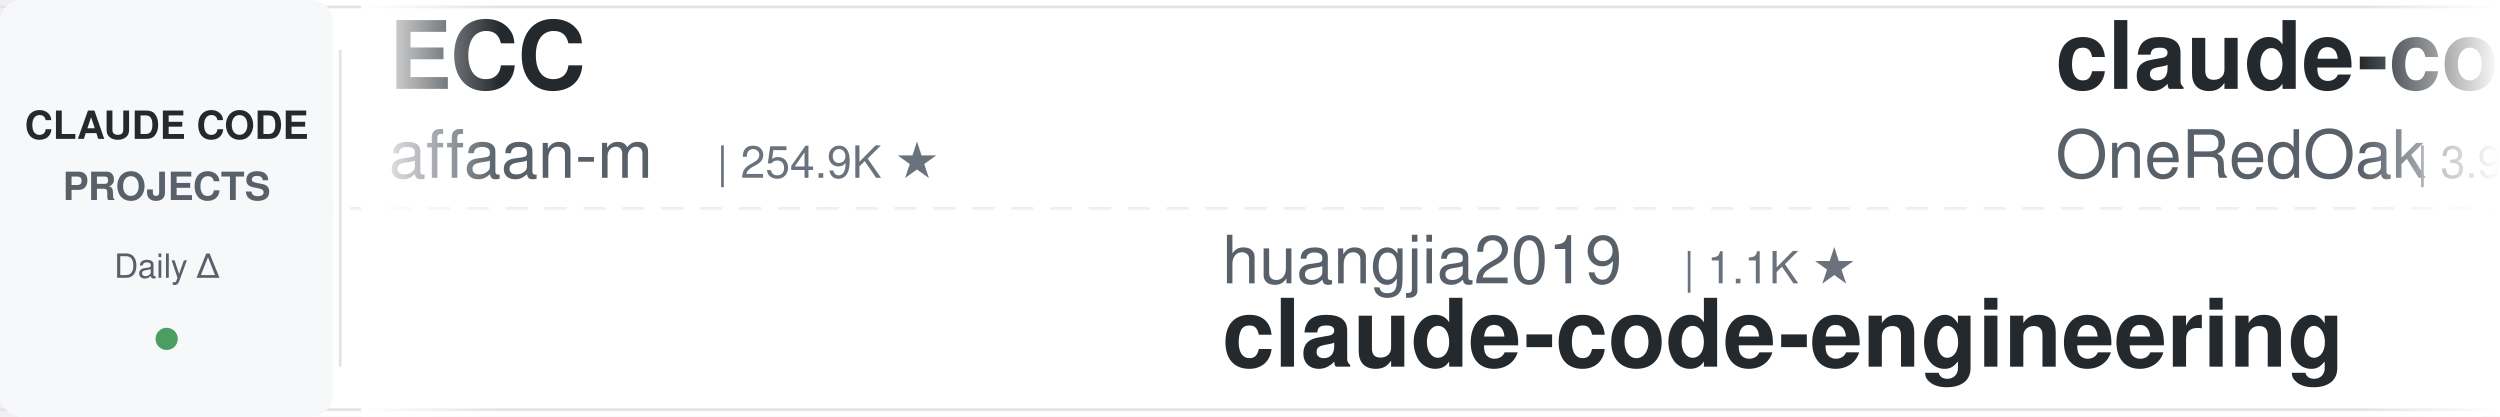
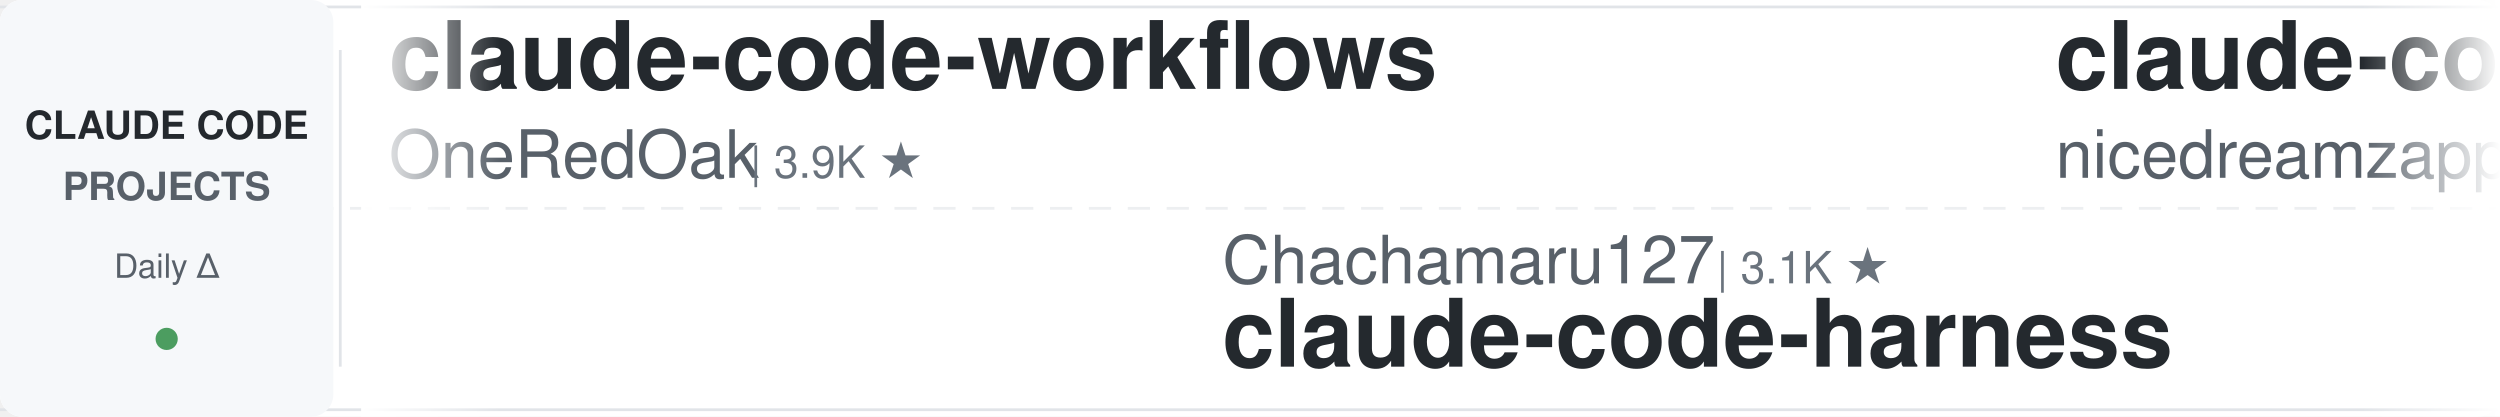
<svg xmlns="http://www.w3.org/2000/svg" width="900" height="150">
  <defs>
    <linearGradient id="leftFade" x1="0%" y1="0%" x2="100%" y2="0%">
      <stop offset="0%" style="stop-color:#ffffff;stop-opacity:1" />
      <stop offset="100%" style="stop-color:#ffffff;stop-opacity:0" />
    </linearGradient>
    <linearGradient id="rightFade" x1="0%" y1="0%" x2="100%" y2="0%">
      <stop offset="0%" style="stop-color:#ffffff;stop-opacity:0" />
      <stop offset="100%" style="stop-color:#ffffff;stop-opacity:1" />
    </linearGradient>
  </defs>
  <rect width="900" height="150" fill="#ffffff" rx="8" />
  <rect x="0" y="2" width="900" height="1" fill="#e1e4e8" />
  <rect x="0" y="147" width="900" height="1" fill="#e1e4e8" />
  <line x1="0" y1="75" x2="900" y2="75" stroke="#e1e4e8" stroke-width="1" stroke-dasharray="8 6" opacity="0.6" />
  <rect x="0" y="0" width="120" height="150" fill="#f6f8fa" rx="8" />
  <text x="60" y="50" font-family="-apple-system, BlinkMacSystemFont, 'Segoe UI', Helvetica, Arial, sans-serif" font-size="14" font-weight="600" fill="#24292e" text-anchor="middle">CLAUDE CODE</text>
  <text x="60" y="72" font-family="-apple-system, BlinkMacSystemFont, 'Segoe UI', Helvetica, Arial, sans-serif" font-size="14" font-weight="600" fill="#586069" text-anchor="middle">PROJECTS</text>
  <text x="60" y="100" font-family="-apple-system, BlinkMacSystemFont, 'Segoe UI', Helvetica, Arial, sans-serif" font-size="12" font-weight="500" fill="#586069" text-anchor="middle">Daily Δ</text>
  <circle cx="60" cy="122" r="4" fill="#22863a" opacity="0.8" />
  <rect x="122" y="18" width="1" height="114" fill="#e1e4e8" />
  <clipPath id="tickerClip">
    <rect x="130" y="0" width="770" height="150" />
  </clipPath>
  <g clip-path="url(#tickerClip)">
    <g id="tickerItems">
      <animateTransform attributeName="transform" attributeType="XML" type="translate" from="0 0" to="-3000 0" dur="54s" repeatCount="indefinite" />
      <g transform="translate(0, 0)">
-         <text x="140" y="32" font-family="-apple-system, BlinkMacSystemFont, 'Segoe UI', Helvetica, Arial, sans-serif" font-size="34" font-weight="600" fill="#24292e">ECC</text>
-         <text x="140" y="64" font-family="-apple-system, BlinkMacSystemFont, 'Segoe UI', Helvetica, Arial, sans-serif" font-size="24" font-weight="400" fill="#586069">affaan-m</text>
-         <text x="258" y="64" font-family="-apple-system, BlinkMacSystemFont, 'Segoe UI', Helvetica, Arial, sans-serif" font-size="16" font-weight="500" fill="#6a737d">| 254.9K ★</text>
-       </g>
-       <g transform="translate(300, 0)">
-         <text x="140" y="102" font-family="-apple-system, BlinkMacSystemFont, 'Segoe UI', Helvetica, Arial, sans-serif" font-size="24" font-weight="400" fill="#586069">huangjia2019</text>
-         <text x="306" y="102" font-family="-apple-system, BlinkMacSystemFont, 'Segoe UI', Helvetica, Arial, sans-serif" font-size="16" font-weight="500" fill="#6a737d">| 1.1K ★</text>
-         <text x="140" y="132" font-family="-apple-system, BlinkMacSystemFont, 'Segoe UI', Helvetica, Arial, sans-serif" font-size="34" font-weight="600" fill="#24292e">claude-code-engineering</text>
-       </g>
-       <g transform="translate(600, 0)">
        <text x="140" y="32" font-family="-apple-system, BlinkMacSystemFont, 'Segoe UI', Helvetica, Arial, sans-serif" font-size="34" font-weight="600" fill="#24292e">claude-code-workflows</text>
        <text x="140" y="64" font-family="-apple-system, BlinkMacSystemFont, 'Segoe UI', Helvetica, Arial, sans-serif" font-size="24" font-weight="400" fill="#586069">OneRedOak</text>
        <text x="270" y="64" font-family="-apple-system, BlinkMacSystemFont, 'Segoe UI', Helvetica, Arial, sans-serif" font-size="16" font-weight="500" fill="#6a737d">| 3.9K ★</text>
      </g>
+       <g transform="translate(300, 0)">
+         <text x="140" y="102" font-family="-apple-system, BlinkMacSystemFont, 'Segoe UI', Helvetica, Arial, sans-serif" font-size="24" font-weight="400" fill="#586069">Chachamaru127</text>
+         <text x="318" y="102" font-family="-apple-system, BlinkMacSystemFont, 'Segoe UI', Helvetica, Arial, sans-serif" font-size="16" font-weight="500" fill="#6a737d">| 3.1K ★</text>
+         <text x="140" y="132" font-family="-apple-system, BlinkMacSystemFont, 'Segoe UI', Helvetica, Arial, sans-serif" font-size="34" font-weight="600" fill="#24292e">claude-code-harness</text>
+       </g>
+       <g transform="translate(600, 0)">
+         <text x="140" y="32" font-family="-apple-system, BlinkMacSystemFont, 'Segoe UI', Helvetica, Arial, sans-serif" font-size="34" font-weight="600" fill="#24292e">claude-code-local</text>
+         <text x="140" y="64" font-family="-apple-system, BlinkMacSystemFont, 'Segoe UI', Helvetica, Arial, sans-serif" font-size="24" font-weight="400" fill="#586069">nicedreamzapp</text>
+         <text x="318" y="64" font-family="-apple-system, BlinkMacSystemFont, 'Segoe UI', Helvetica, Arial, sans-serif" font-size="16" font-weight="500" fill="#6a737d">| 3.3K ★</text>
+       </g>
      <g transform="translate(900, 0)">
-         <text x="140" y="102" font-family="-apple-system, BlinkMacSystemFont, 'Segoe UI', Helvetica, Arial, sans-serif" font-size="24" font-weight="400" fill="#586069">Pimzino</text>
-         <text x="246" y="102" font-family="-apple-system, BlinkMacSystemFont, 'Segoe UI', Helvetica, Arial, sans-serif" font-size="16" font-weight="500" fill="#6a737d">| 3.9K ★</text>
-         <text x="140" y="132" font-family="-apple-system, BlinkMacSystemFont, 'Segoe UI', Helvetica, Arial, sans-serif" font-size="34" font-weight="600" fill="#24292e">claude-code-spec-workflo...</text>
+         <text x="140" y="102" font-family="-apple-system, BlinkMacSystemFont, 'Segoe UI', Helvetica, Arial, sans-serif" font-size="24" font-weight="400" fill="#586069">diet103</text>
+         <text x="246" y="102" font-family="-apple-system, BlinkMacSystemFont, 'Segoe UI', Helvetica, Arial, sans-serif" font-size="16" font-weight="500" fill="#6a737d">| 10.0K ★</text>
+         <text x="140" y="132" font-family="-apple-system, BlinkMacSystemFont, 'Segoe UI', Helvetica, Arial, sans-serif" font-size="34" font-weight="600" fill="#24292e">claude-code-infrastructu...</text>
      </g>
      <g transform="translate(1200, 0)">
-         <text x="140" y="32" font-family="-apple-system, BlinkMacSystemFont, 'Segoe UI', Helvetica, Arial, sans-serif" font-size="34" font-weight="600" fill="#24292e">claude-code-security-rev...</text>
-         <text x="140" y="64" font-family="-apple-system, BlinkMacSystemFont, 'Segoe UI', Helvetica, Arial, sans-serif" font-size="24" font-weight="400" fill="#586069">anthropics</text>
-         <text x="282" y="64" font-family="-apple-system, BlinkMacSystemFont, 'Segoe UI', Helvetica, Arial, sans-serif" font-size="16" font-weight="500" fill="#6a737d">| 6.2K ★</text>
+         <text x="140" y="32" font-family="-apple-system, BlinkMacSystemFont, 'Segoe UI', Helvetica, Arial, sans-serif" font-size="34" font-weight="600" fill="#24292e">claude-code-source</text>
+         <text x="140" y="64" font-family="-apple-system, BlinkMacSystemFont, 'Segoe UI', Helvetica, Arial, sans-serif" font-size="24" font-weight="400" fill="#586069">hangsman</text>
+         <text x="258" y="64" font-family="-apple-system, BlinkMacSystemFont, 'Segoe UI', Helvetica, Arial, sans-serif" font-size="16" font-weight="500" fill="#6a737d">| 794 ★</text>
      </g>
      <g transform="translate(1500, 0)">
-         <text x="140" y="102" font-family="-apple-system, BlinkMacSystemFont, 'Segoe UI', Helvetica, Arial, sans-serif" font-size="24" font-weight="400" fill="#586069">AICoderTudou</text>
-         <text x="306" y="102" font-family="-apple-system, BlinkMacSystemFont, 'Segoe UI', Helvetica, Arial, sans-serif" font-size="16" font-weight="500" fill="#6a737d">| 495 ★</text>
-         <text x="140" y="132" font-family="-apple-system, BlinkMacSystemFont, 'Segoe UI', Helvetica, Arial, sans-serif" font-size="34" font-weight="600" fill="#24292e">claude-code-tudou</text>
+         <text x="140" y="102" font-family="-apple-system, BlinkMacSystemFont, 'Segoe UI', Helvetica, Arial, sans-serif" font-size="24" font-weight="400" fill="#586069">Yuyz0112</text>
+         <text x="258" y="102" font-family="-apple-system, BlinkMacSystemFont, 'Segoe UI', Helvetica, Arial, sans-serif" font-size="16" font-weight="500" fill="#6a737d">| 2.4K ★</text>
+         <text x="140" y="132" font-family="-apple-system, BlinkMacSystemFont, 'Segoe UI', Helvetica, Arial, sans-serif" font-size="34" font-weight="600" fill="#24292e">claude-code-reverse</text>
      </g>
      <g transform="translate(1800, 0)">
-         <text x="140" y="32" font-family="-apple-system, BlinkMacSystemFont, 'Segoe UI', Helvetica, Arial, sans-serif" font-size="34" font-weight="600" fill="#24292e">claude-code-harness</text>
-         <text x="140" y="64" font-family="-apple-system, BlinkMacSystemFont, 'Segoe UI', Helvetica, Arial, sans-serif" font-size="24" font-weight="400" fill="#586069">Chachamaru127</text>
-         <text x="318" y="64" font-family="-apple-system, BlinkMacSystemFont, 'Segoe UI', Helvetica, Arial, sans-serif" font-size="16" font-weight="500" fill="#6a737d">| 3.1K ★</text>
+         <text x="140" y="32" font-family="-apple-system, BlinkMacSystemFont, 'Segoe UI', Helvetica, Arial, sans-serif" font-size="34" font-weight="600" fill="#24292e">ECC</text>
+         <text x="140" y="64" font-family="-apple-system, BlinkMacSystemFont, 'Segoe UI', Helvetica, Arial, sans-serif" font-size="24" font-weight="400" fill="#586069">affaan-m</text>
+         <text x="258" y="64" font-family="-apple-system, BlinkMacSystemFont, 'Segoe UI', Helvetica, Arial, sans-serif" font-size="16" font-weight="500" fill="#6a737d">| 255.1K ★</text>
      </g>
      <g transform="translate(2100, 0)">
-         <text x="140" y="102" font-family="-apple-system, BlinkMacSystemFont, 'Segoe UI', Helvetica, Arial, sans-serif" font-size="24" font-weight="400" fill="#586069">Donchitos</text>
-         <text x="270" y="102" font-family="-apple-system, BlinkMacSystemFont, 'Segoe UI', Helvetica, Arial, sans-serif" font-size="16" font-weight="500" fill="#6a737d">| 24.9K ★</text>
-         <text x="140" y="132" font-family="-apple-system, BlinkMacSystemFont, 'Segoe UI', Helvetica, Arial, sans-serif" font-size="34" font-weight="600" fill="#24292e">Claude-Code-Game-Studios</text>
+         <text x="140" y="102" font-family="-apple-system, BlinkMacSystemFont, 'Segoe UI', Helvetica, Arial, sans-serif" font-size="24" font-weight="400" fill="#586069">musistudio</text>
+         <text x="282" y="102" font-family="-apple-system, BlinkMacSystemFont, 'Segoe UI', Helvetica, Arial, sans-serif" font-size="16" font-weight="500" fill="#6a737d">| 37.2K ★</text>
+         <text x="140" y="132" font-family="-apple-system, BlinkMacSystemFont, 'Segoe UI', Helvetica, Arial, sans-serif" font-size="34" font-weight="600" fill="#24292e">claude-code-router</text>
      </g>
      <g transform="translate(2400, 0)">
-         <text x="140" y="32" font-family="-apple-system, BlinkMacSystemFont, 'Segoe UI', Helvetica, Arial, sans-serif" font-size="34" font-weight="600" fill="#24292e">claude_codex_bridge</text>
-         <text x="140" y="64" font-family="-apple-system, BlinkMacSystemFont, 'Segoe UI', Helvetica, Arial, sans-serif" font-size="24" font-weight="400" fill="#586069">SeemSeam</text>
-         <text x="258" y="64" font-family="-apple-system, BlinkMacSystemFont, 'Segoe UI', Helvetica, Arial, sans-serif" font-size="16" font-weight="500" fill="#6a737d">| 3.5K ★</text>
+         <text x="140" y="32" font-family="-apple-system, BlinkMacSystemFont, 'Segoe UI', Helvetica, Arial, sans-serif" font-size="34" font-weight="600" fill="#24292e">awesome-claude-code-tool...</text>
+         <text x="140" y="64" font-family="-apple-system, BlinkMacSystemFont, 'Segoe UI', Helvetica, Arial, sans-serif" font-size="24" font-weight="400" fill="#586069">rohitg00</text>
+         <text x="258" y="64" font-family="-apple-system, BlinkMacSystemFont, 'Segoe UI', Helvetica, Arial, sans-serif" font-size="16" font-weight="500" fill="#6a737d">| 2.6K ★</text>
      </g>
      <g transform="translate(2700, 0)">
-         <text x="140" y="102" font-family="-apple-system, BlinkMacSystemFont, 'Segoe UI', Helvetica, Arial, sans-serif" font-size="24" font-weight="400" fill="#586069">feiskyer</text>
-         <text x="258" y="102" font-family="-apple-system, BlinkMacSystemFont, 'Segoe UI', Helvetica, Arial, sans-serif" font-size="16" font-weight="500" fill="#6a737d">| 1.6K ★</text>
-         <text x="140" y="132" font-family="-apple-system, BlinkMacSystemFont, 'Segoe UI', Helvetica, Arial, sans-serif" font-size="34" font-weight="600" fill="#24292e">claude-code-settings</text>
+         <text x="140" y="102" font-family="-apple-system, BlinkMacSystemFont, 'Segoe UI', Helvetica, Arial, sans-serif" font-size="24" font-weight="400" fill="#586069">shanraisshan</text>
+         <text x="306" y="102" font-family="-apple-system, BlinkMacSystemFont, 'Segoe UI', Helvetica, Arial, sans-serif" font-size="16" font-weight="500" fill="#6a737d">| 65.8K ★</text>
+         <text x="140" y="132" font-family="-apple-system, BlinkMacSystemFont, 'Segoe UI', Helvetica, Arial, sans-serif" font-size="34" font-weight="600" fill="#24292e">claude-code-best-practic...</text>
      </g>
      <g transform="translate(3000, 0)">
-         <text x="140" y="32" font-family="-apple-system, BlinkMacSystemFont, 'Segoe UI', Helvetica, Arial, sans-serif" font-size="34" font-weight="600" fill="#24292e">ECC</text>
-         <text x="140" y="64" font-family="-apple-system, BlinkMacSystemFont, 'Segoe UI', Helvetica, Arial, sans-serif" font-size="24" font-weight="400" fill="#586069">affaan-m</text>
-         <text x="258" y="64" font-family="-apple-system, BlinkMacSystemFont, 'Segoe UI', Helvetica, Arial, sans-serif" font-size="16" font-weight="500" fill="#6a737d">| 254.9K ★</text>
-       </g>
-       <g transform="translate(3300, 0)">
-         <text x="140" y="102" font-family="-apple-system, BlinkMacSystemFont, 'Segoe UI', Helvetica, Arial, sans-serif" font-size="24" font-weight="400" fill="#586069">huangjia2019</text>
-         <text x="306" y="102" font-family="-apple-system, BlinkMacSystemFont, 'Segoe UI', Helvetica, Arial, sans-serif" font-size="16" font-weight="500" fill="#6a737d">| 1.1K ★</text>
-         <text x="140" y="132" font-family="-apple-system, BlinkMacSystemFont, 'Segoe UI', Helvetica, Arial, sans-serif" font-size="34" font-weight="600" fill="#24292e">claude-code-engineering</text>
-       </g>
-       <g transform="translate(3600, 0)">
        <text x="140" y="32" font-family="-apple-system, BlinkMacSystemFont, 'Segoe UI', Helvetica, Arial, sans-serif" font-size="34" font-weight="600" fill="#24292e">claude-code-workflows</text>
        <text x="140" y="64" font-family="-apple-system, BlinkMacSystemFont, 'Segoe UI', Helvetica, Arial, sans-serif" font-size="24" font-weight="400" fill="#586069">OneRedOak</text>
        <text x="270" y="64" font-family="-apple-system, BlinkMacSystemFont, 'Segoe UI', Helvetica, Arial, sans-serif" font-size="16" font-weight="500" fill="#6a737d">| 3.9K ★</text>
      </g>
+       <g transform="translate(3300, 0)">
+         <text x="140" y="102" font-family="-apple-system, BlinkMacSystemFont, 'Segoe UI', Helvetica, Arial, sans-serif" font-size="24" font-weight="400" fill="#586069">Chachamaru127</text>
+         <text x="318" y="102" font-family="-apple-system, BlinkMacSystemFont, 'Segoe UI', Helvetica, Arial, sans-serif" font-size="16" font-weight="500" fill="#6a737d">| 3.1K ★</text>
+         <text x="140" y="132" font-family="-apple-system, BlinkMacSystemFont, 'Segoe UI', Helvetica, Arial, sans-serif" font-size="34" font-weight="600" fill="#24292e">claude-code-harness</text>
+       </g>
+       <g transform="translate(3600, 0)">
+         <text x="140" y="32" font-family="-apple-system, BlinkMacSystemFont, 'Segoe UI', Helvetica, Arial, sans-serif" font-size="34" font-weight="600" fill="#24292e">claude-code-local</text>
+         <text x="140" y="64" font-family="-apple-system, BlinkMacSystemFont, 'Segoe UI', Helvetica, Arial, sans-serif" font-size="24" font-weight="400" fill="#586069">nicedreamzapp</text>
+         <text x="318" y="64" font-family="-apple-system, BlinkMacSystemFont, 'Segoe UI', Helvetica, Arial, sans-serif" font-size="16" font-weight="500" fill="#6a737d">| 3.3K ★</text>
+       </g>
      <g transform="translate(3900, 0)">
-         <text x="140" y="102" font-family="-apple-system, BlinkMacSystemFont, 'Segoe UI', Helvetica, Arial, sans-serif" font-size="24" font-weight="400" fill="#586069">Pimzino</text>
-         <text x="246" y="102" font-family="-apple-system, BlinkMacSystemFont, 'Segoe UI', Helvetica, Arial, sans-serif" font-size="16" font-weight="500" fill="#6a737d">| 3.9K ★</text>
-         <text x="140" y="132" font-family="-apple-system, BlinkMacSystemFont, 'Segoe UI', Helvetica, Arial, sans-serif" font-size="34" font-weight="600" fill="#24292e">claude-code-spec-workflo...</text>
+         <text x="140" y="102" font-family="-apple-system, BlinkMacSystemFont, 'Segoe UI', Helvetica, Arial, sans-serif" font-size="24" font-weight="400" fill="#586069">diet103</text>
+         <text x="246" y="102" font-family="-apple-system, BlinkMacSystemFont, 'Segoe UI', Helvetica, Arial, sans-serif" font-size="16" font-weight="500" fill="#6a737d">| 10.0K ★</text>
+         <text x="140" y="132" font-family="-apple-system, BlinkMacSystemFont, 'Segoe UI', Helvetica, Arial, sans-serif" font-size="34" font-weight="600" fill="#24292e">claude-code-infrastructu...</text>
      </g>
    </g>
  </g>
  <rect x="130" y="0" width="50" height="150" fill="url(#leftFade)" />
  <rect x="850" y="0" width="50" height="150" fill="url(#rightFade)" />
</svg>
